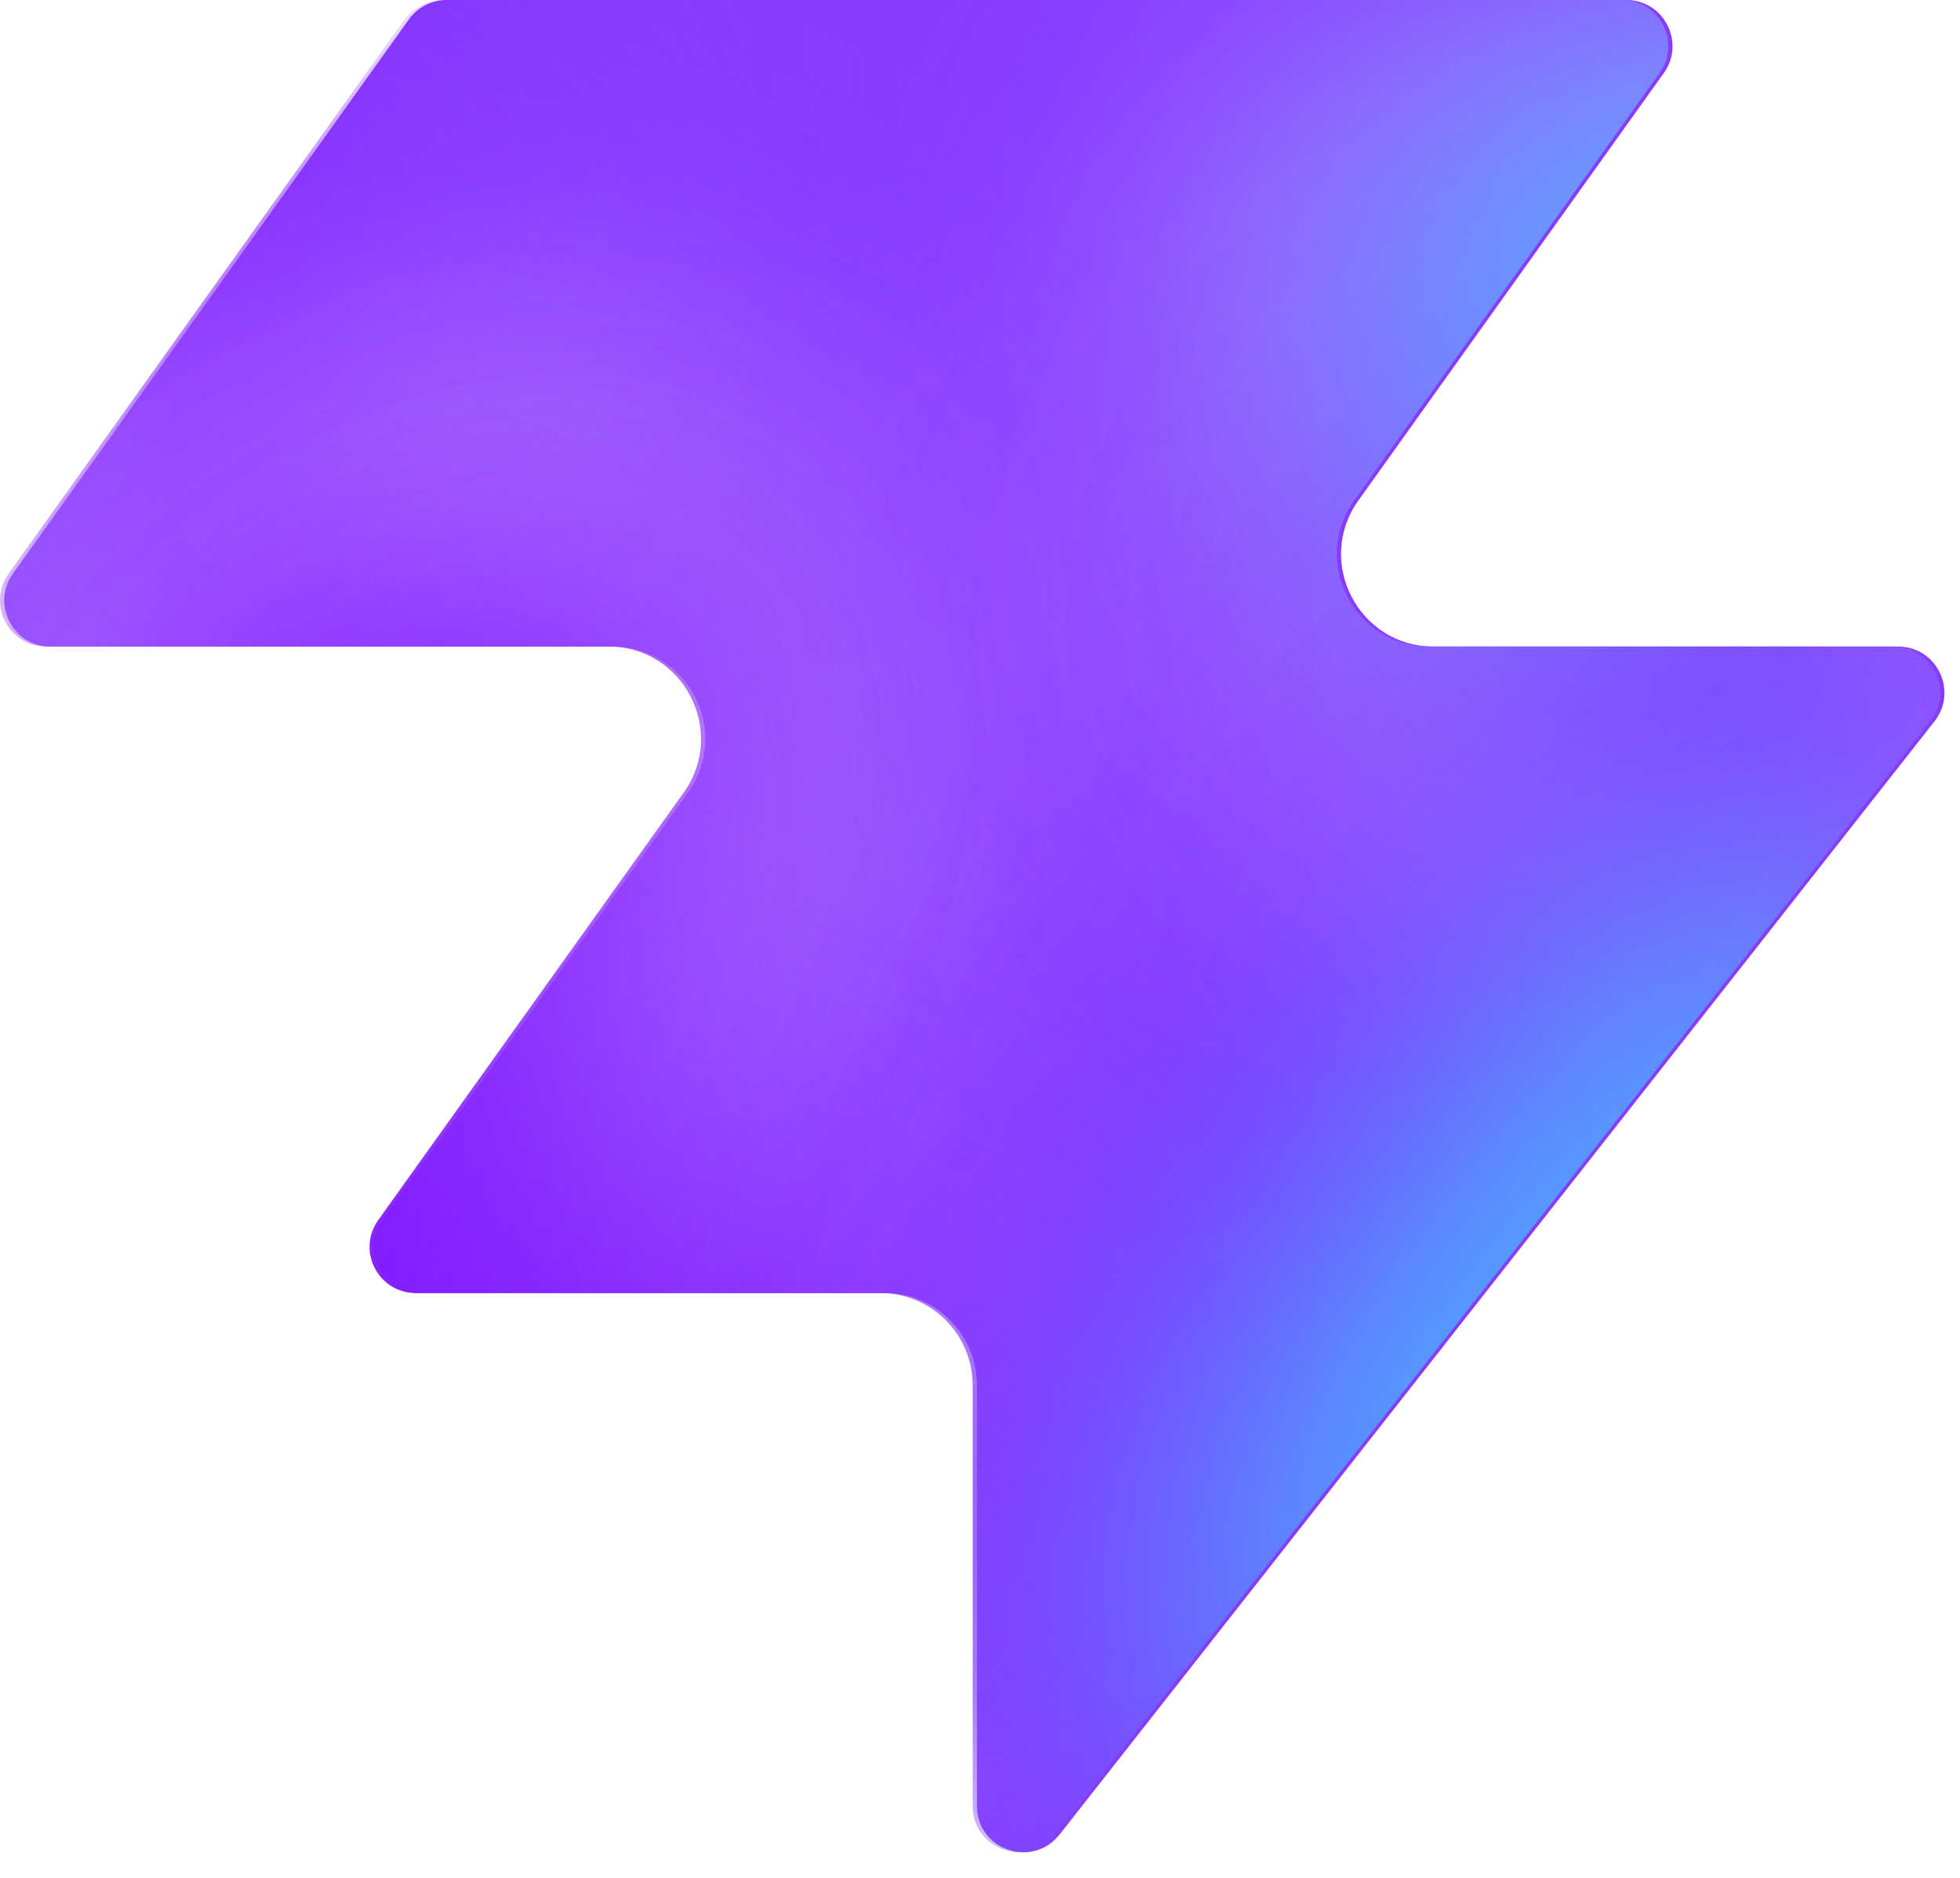
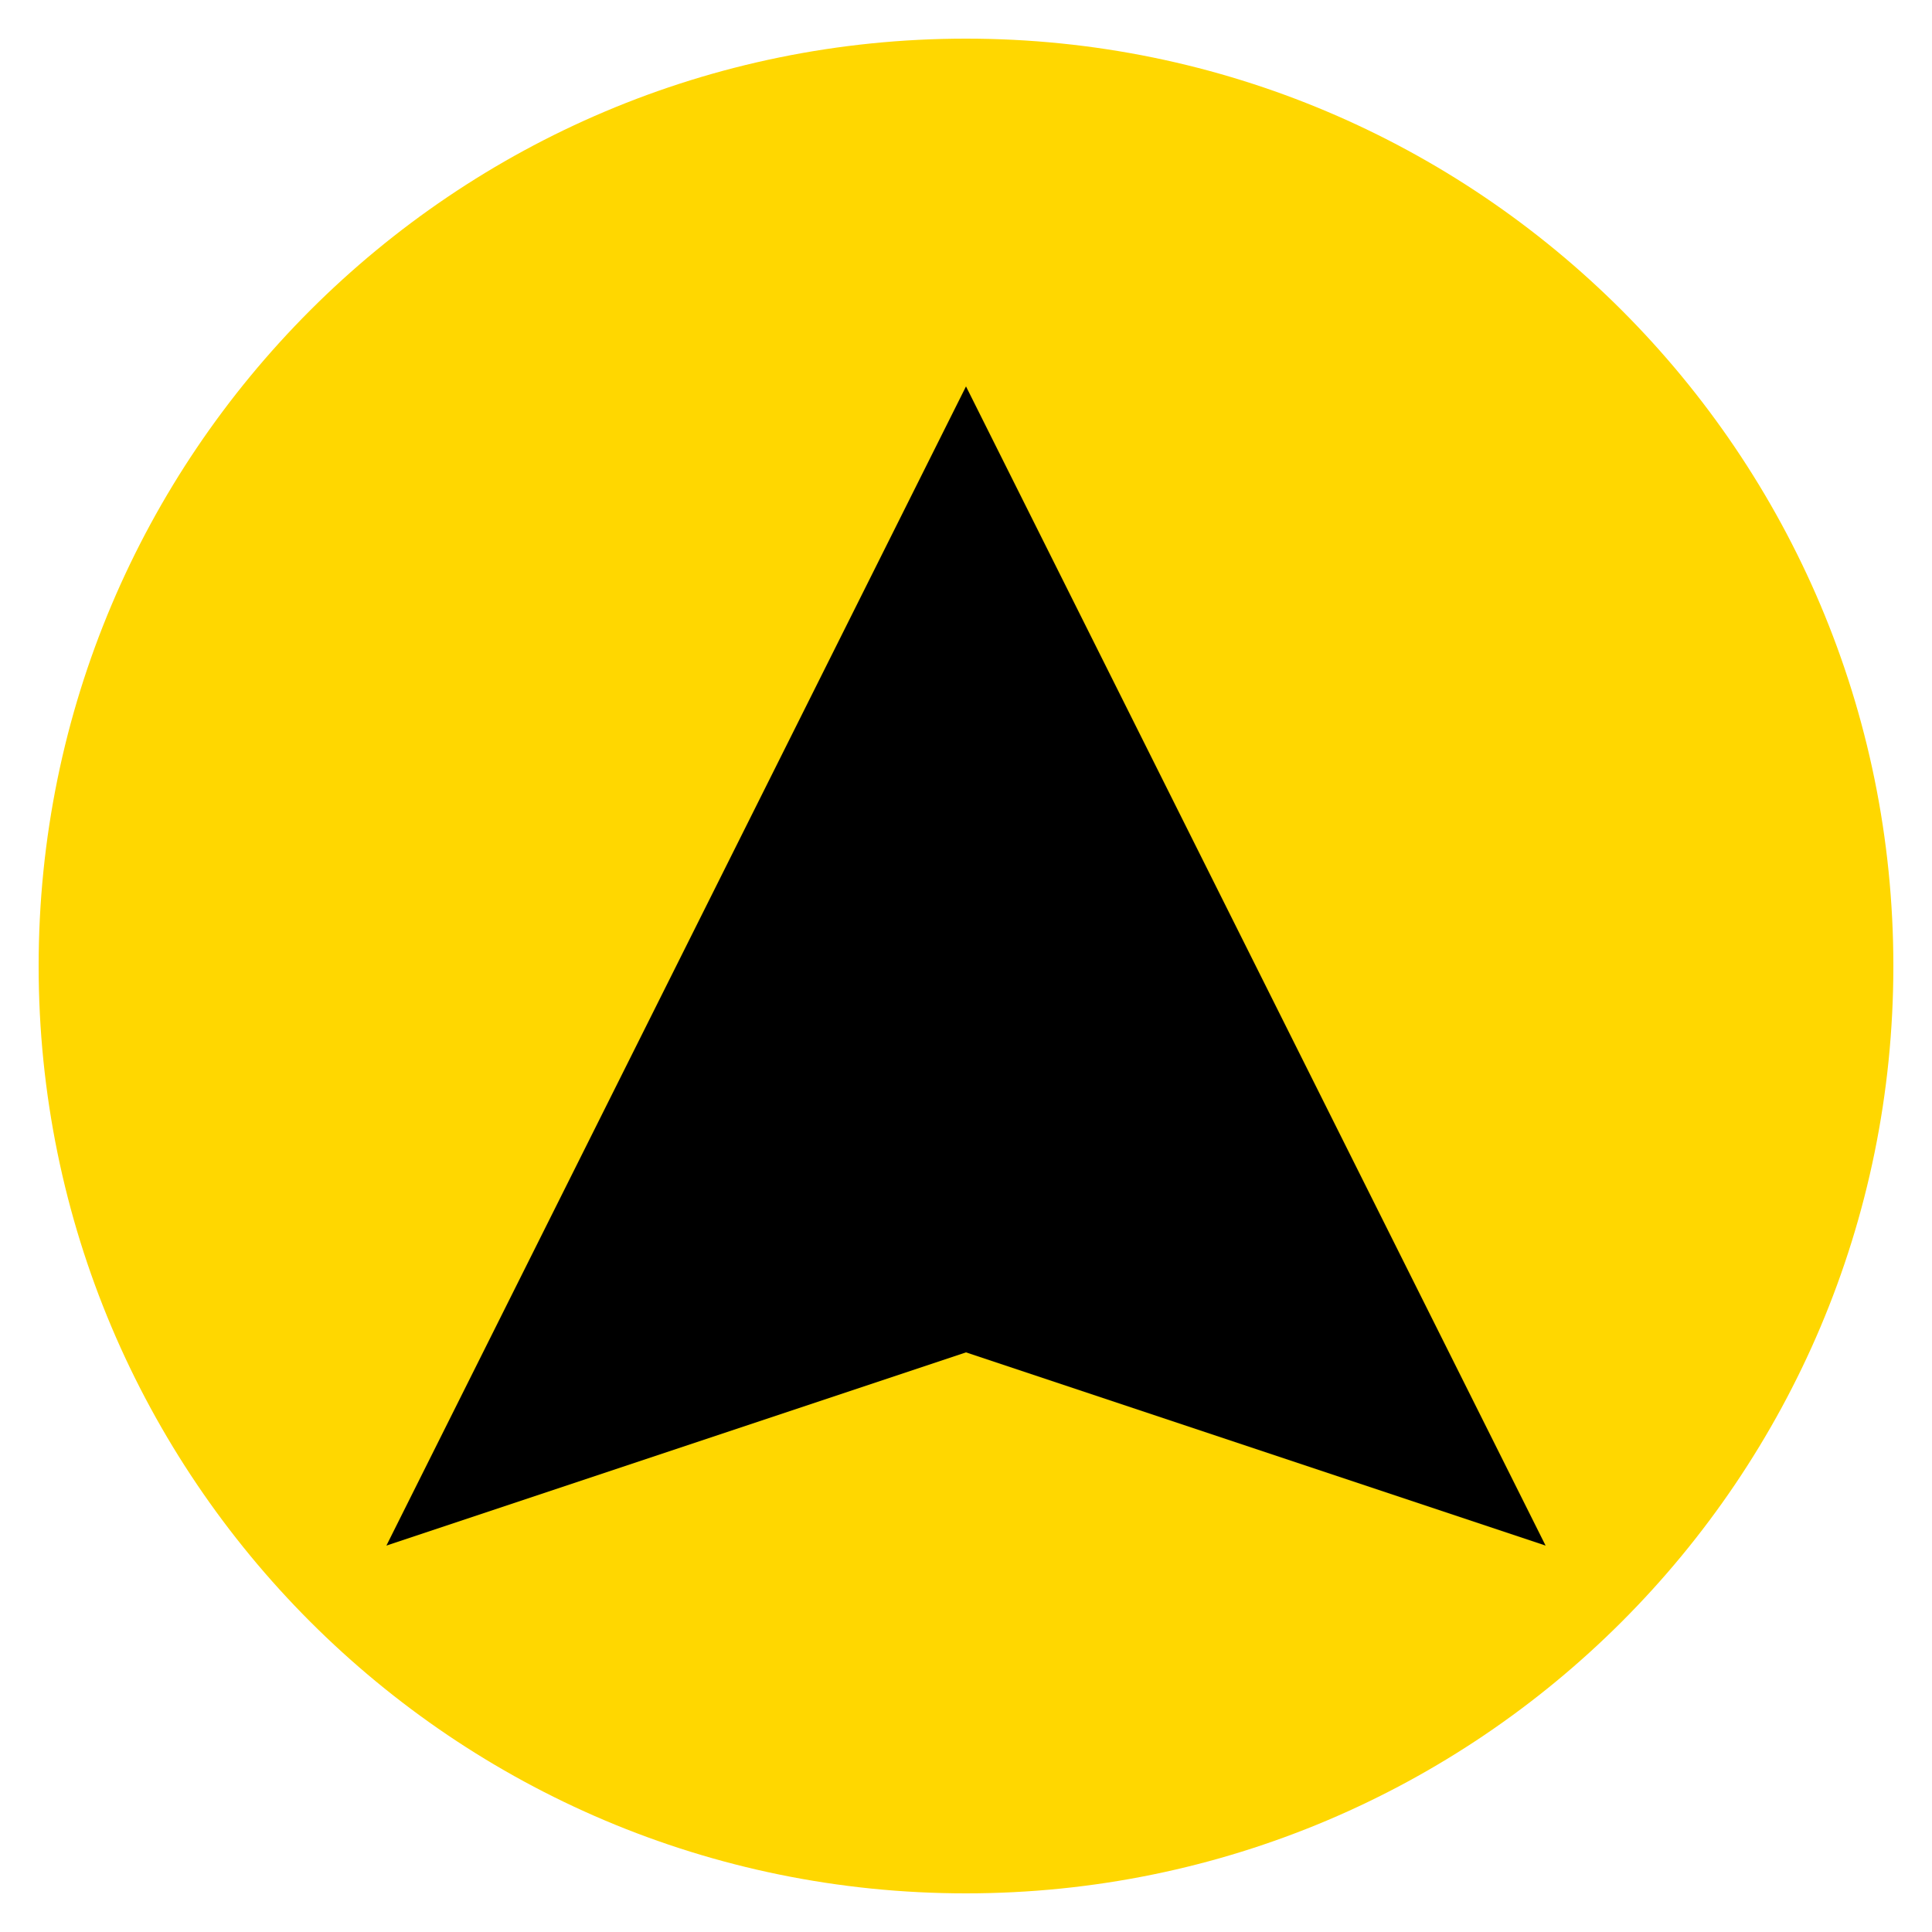
- <svg xmlns="http://www.w3.org/2000/svg" width="48" height="46" fill="none" viewBox="0 0 48 46">
-   <path fill="#863bff" d="M25.946 44.938c-.664.845-2.021.375-2.021-.698V33.937a2.26 2.26 0 0 0-2.262-2.262H10.287c-.92 0-1.456-1.04-.92-1.788l7.48-10.471c1.07-1.497 0-3.578-1.842-3.578H1.237c-.92 0-1.456-1.04-.92-1.788L10.013.474c.214-.297.556-.474.92-.474h28.894c.92 0 1.456 1.04.92 1.788l-7.48 10.471c-1.07 1.498 0 3.579 1.842 3.579h11.377c.943 0 1.473 1.088.89 1.83L25.947 44.94z" style="fill:#863bff;fill:color(display-p3 .525 .23 1);fill-opacity:1" />
-   <mask id="a" width="48" height="46" x="0" y="0" maskUnits="userSpaceOnUse" style="mask-type:alpha">
-     <path fill="#000" d="M25.842 44.938c-.664.844-2.021.375-2.021-.698V33.937a2.26 2.26 0 0 0-2.262-2.262H10.183c-.92 0-1.456-1.04-.92-1.788l7.48-10.471c1.07-1.498 0-3.579-1.842-3.579H1.133c-.92 0-1.456-1.04-.92-1.787L9.91.473c.214-.297.556-.474.92-.474h28.894c.92 0 1.456 1.04.92 1.788l-7.48 10.471c-1.07 1.498 0 3.578 1.842 3.578h11.377c.943 0 1.473 1.088.89 1.832L25.843 44.94z" style="fill:#000;fill-opacity:1" />
-   </mask>
-   <g mask="url(#a)">
-     <g filter="url(#b)">
-       <ellipse cx="5.508" cy="14.704" fill="#ede6ff" rx="5.508" ry="14.704" style="fill:#ede6ff;fill:color(display-p3 .927 .903 1);fill-opacity:1" transform="matrix(.00324 1 1 -.00324 -4.47 31.516)" />
-     </g>
-     <g filter="url(#c)">
-       <ellipse cx="10.399" cy="29.851" fill="#ede6ff" rx="10.399" ry="29.851" style="fill:#ede6ff;fill:color(display-p3 .927 .903 1);fill-opacity:1" transform="matrix(.00324 1 1 -.00324 -39.328 7.883)" />
-     </g>
-     <g filter="url(#d)">
-       <ellipse cx="5.508" cy="30.487" fill="#7e14ff" rx="5.508" ry="30.487" style="fill:#7e14ff;fill:color(display-p3 .492 .077 1);fill-opacity:1" transform="rotate(89.814 -25.913 -14.639)scale(1 -1)" />
-     </g>
-     <g filter="url(#e)">
-       <ellipse cx="5.508" cy="30.599" fill="#7e14ff" rx="5.508" ry="30.599" style="fill:#7e14ff;fill:color(display-p3 .492 .077 1);fill-opacity:1" transform="rotate(89.814 -32.644 -3.334)scale(1 -1)" />
-     </g>
-     <g filter="url(#f)">
-       <ellipse cx="5.508" cy="30.599" fill="#7e14ff" rx="5.508" ry="30.599" style="fill:#7e14ff;fill:color(display-p3 .492 .077 1);fill-opacity:1" transform="matrix(.00324 1 1 -.00324 -34.34 30.47)" />
-     </g>
-     <g filter="url(#g)">
-       <ellipse cx="14.072" cy="22.078" fill="#ede6ff" rx="14.072" ry="22.078" style="fill:#ede6ff;fill:color(display-p3 .927 .903 1);fill-opacity:1" transform="rotate(93.35 24.506 48.493)scale(-1 1)" />
-     </g>
-     <g filter="url(#h)">
-       <ellipse cx="3.47" cy="21.501" fill="#7e14ff" rx="3.47" ry="21.501" style="fill:#7e14ff;fill:color(display-p3 .492 .077 1);fill-opacity:1" transform="rotate(89.009 28.708 47.59)scale(-1 1)" />
-     </g>
-     <g filter="url(#i)">
-       <ellipse cx="3.47" cy="21.501" fill="#7e14ff" rx="3.47" ry="21.501" style="fill:#7e14ff;fill:color(display-p3 .492 .077 1);fill-opacity:1" transform="rotate(89.009 28.708 47.59)scale(-1 1)" />
-     </g>
-     <g filter="url(#j)">
-       <ellipse cx=".387" cy="8.972" fill="#7e14ff" rx="4.407" ry="29.108" style="fill:#7e14ff;fill:color(display-p3 .492 .077 1);fill-opacity:1" transform="rotate(39.51 .387 8.972)" />
-     </g>
-     <g filter="url(#k)">
-       <ellipse cx="47.523" cy="-6.092" fill="#7e14ff" rx="4.407" ry="29.108" style="fill:#7e14ff;fill:color(display-p3 .492 .077 1);fill-opacity:1" transform="rotate(37.892 47.523 -6.092)" />
-     </g>
-     <g filter="url(#l)">
-       <ellipse cx="41.412" cy="6.333" fill="#47bfff" rx="5.971" ry="9.665" style="fill:#47bfff;fill:color(display-p3 .28 .748 1);fill-opacity:1" transform="rotate(37.892 41.412 6.333)" />
-     </g>
-     <g filter="url(#m)">
-       <ellipse cx="-1.879" cy="38.332" fill="#7e14ff" rx="4.407" ry="29.108" style="fill:#7e14ff;fill:color(display-p3 .492 .077 1);fill-opacity:1" transform="rotate(37.892 -1.88 38.332)" />
-     </g>
-     <g filter="url(#n)">
-       <ellipse cx="-1.879" cy="38.332" fill="#7e14ff" rx="4.407" ry="29.108" style="fill:#7e14ff;fill:color(display-p3 .492 .077 1);fill-opacity:1" transform="rotate(37.892 -1.88 38.332)" />
-     </g>
-     <g filter="url(#o)">
-       <ellipse cx="35.651" cy="29.907" fill="#7e14ff" rx="4.407" ry="29.108" style="fill:#7e14ff;fill:color(display-p3 .492 .077 1);fill-opacity:1" transform="rotate(37.892 35.651 29.907)" />
-     </g>
-     <g filter="url(#p)">
-       <ellipse cx="38.418" cy="32.4" fill="#47bfff" rx="5.971" ry="15.297" style="fill:#47bfff;fill:color(display-p3 .28 .748 1);fill-opacity:1" transform="rotate(37.892 38.418 32.4)" />
-     </g>
-   </g>
-   <defs>
-     <filter id="b" width="60.045" height="41.654" x="-19.77" y="16.149" color-interpolation-filters="sRGB" filterUnits="userSpaceOnUse">
-       <feFlood flood-opacity="0" result="BackgroundImageFix" />
-       <feBlend in="SourceGraphic" in2="BackgroundImageFix" result="shape" />
-       <feGaussianBlur result="effect1_foregroundBlur_2002_17158" stdDeviation="7.659" />
-     </filter>
-     <filter id="c" width="90.34" height="51.437" x="-54.613" y="-7.533" color-interpolation-filters="sRGB" filterUnits="userSpaceOnUse">
-       <feFlood flood-opacity="0" result="BackgroundImageFix" />
-       <feBlend in="SourceGraphic" in2="BackgroundImageFix" result="shape" />
-       <feGaussianBlur result="effect1_foregroundBlur_2002_17158" stdDeviation="7.659" />
-     </filter>
-     <filter id="d" width="79.355" height="29.4" x="-49.64" y="2.03" color-interpolation-filters="sRGB" filterUnits="userSpaceOnUse">
-       <feFlood flood-opacity="0" result="BackgroundImageFix" />
-       <feBlend in="SourceGraphic" in2="BackgroundImageFix" result="shape" />
-       <feGaussianBlur result="effect1_foregroundBlur_2002_17158" stdDeviation="4.596" />
-     </filter>
-     <filter id="e" width="79.579" height="29.4" x="-45.045" y="20.029" color-interpolation-filters="sRGB" filterUnits="userSpaceOnUse">
-       <feFlood flood-opacity="0" result="BackgroundImageFix" />
-       <feBlend in="SourceGraphic" in2="BackgroundImageFix" result="shape" />
-       <feGaussianBlur result="effect1_foregroundBlur_2002_17158" stdDeviation="4.596" />
-     </filter>
-     <filter id="f" width="79.579" height="29.4" x="-43.513" y="21.178" color-interpolation-filters="sRGB" filterUnits="userSpaceOnUse">
-       <feFlood flood-opacity="0" result="BackgroundImageFix" />
-       <feBlend in="SourceGraphic" in2="BackgroundImageFix" result="shape" />
-       <feGaussianBlur result="effect1_foregroundBlur_2002_17158" stdDeviation="4.596" />
-     </filter>
-     <filter id="g" width="74.749" height="58.852" x="15.756" y="-17.901" color-interpolation-filters="sRGB" filterUnits="userSpaceOnUse">
-       <feFlood flood-opacity="0" result="BackgroundImageFix" />
-       <feBlend in="SourceGraphic" in2="BackgroundImageFix" result="shape" />
-       <feGaussianBlur result="effect1_foregroundBlur_2002_17158" stdDeviation="7.659" />
-     </filter>
-     <filter id="h" width="61.377" height="25.362" x="23.548" y="2.284" color-interpolation-filters="sRGB" filterUnits="userSpaceOnUse">
-       <feFlood flood-opacity="0" result="BackgroundImageFix" />
-       <feBlend in="SourceGraphic" in2="BackgroundImageFix" result="shape" />
-       <feGaussianBlur result="effect1_foregroundBlur_2002_17158" stdDeviation="4.596" />
-     </filter>
-     <filter id="i" width="61.377" height="25.362" x="23.548" y="2.284" color-interpolation-filters="sRGB" filterUnits="userSpaceOnUse">
-       <feFlood flood-opacity="0" result="BackgroundImageFix" />
-       <feBlend in="SourceGraphic" in2="BackgroundImageFix" result="shape" />
-       <feGaussianBlur result="effect1_foregroundBlur_2002_17158" stdDeviation="4.596" />
-     </filter>
-     <filter id="j" width="56.045" height="63.649" x="-27.636" y="-22.853" color-interpolation-filters="sRGB" filterUnits="userSpaceOnUse">
-       <feFlood flood-opacity="0" result="BackgroundImageFix" />
-       <feBlend in="SourceGraphic" in2="BackgroundImageFix" result="shape" />
-       <feGaussianBlur result="effect1_foregroundBlur_2002_17158" stdDeviation="4.596" />
-     </filter>
-     <filter id="k" width="54.814" height="64.646" x="20.116" y="-38.415" color-interpolation-filters="sRGB" filterUnits="userSpaceOnUse">
-       <feFlood flood-opacity="0" result="BackgroundImageFix" />
-       <feBlend in="SourceGraphic" in2="BackgroundImageFix" result="shape" />
-       <feGaussianBlur result="effect1_foregroundBlur_2002_17158" stdDeviation="4.596" />
-     </filter>
-     <filter id="l" width="33.541" height="35.313" x="24.641" y="-11.323" color-interpolation-filters="sRGB" filterUnits="userSpaceOnUse">
-       <feFlood flood-opacity="0" result="BackgroundImageFix" />
-       <feBlend in="SourceGraphic" in2="BackgroundImageFix" result="shape" />
-       <feGaussianBlur result="effect1_foregroundBlur_2002_17158" stdDeviation="4.596" />
-     </filter>
-     <filter id="m" width="54.814" height="64.646" x="-29.286" y="6.009" color-interpolation-filters="sRGB" filterUnits="userSpaceOnUse">
-       <feFlood flood-opacity="0" result="BackgroundImageFix" />
-       <feBlend in="SourceGraphic" in2="BackgroundImageFix" result="shape" />
-       <feGaussianBlur result="effect1_foregroundBlur_2002_17158" stdDeviation="4.596" />
-     </filter>
-     <filter id="n" width="54.814" height="64.646" x="-29.286" y="6.009" color-interpolation-filters="sRGB" filterUnits="userSpaceOnUse">
-       <feFlood flood-opacity="0" result="BackgroundImageFix" />
-       <feBlend in="SourceGraphic" in2="BackgroundImageFix" result="shape" />
-       <feGaussianBlur result="effect1_foregroundBlur_2002_17158" stdDeviation="4.596" />
-     </filter>
-     <filter id="o" width="54.814" height="64.646" x="8.244" y="-2.416" color-interpolation-filters="sRGB" filterUnits="userSpaceOnUse">
-       <feFlood flood-opacity="0" result="BackgroundImageFix" />
-       <feBlend in="SourceGraphic" in2="BackgroundImageFix" result="shape" />
-       <feGaussianBlur result="effect1_foregroundBlur_2002_17158" stdDeviation="4.596" />
-     </filter>
-     <filter id="p" width="39.409" height="43.623" x="18.713" y="10.588" color-interpolation-filters="sRGB" filterUnits="userSpaceOnUse">
-       <feFlood flood-opacity="0" result="BackgroundImageFix" />
-       <feBlend in="SourceGraphic" in2="BackgroundImageFix" result="shape" />
-       <feGaussianBlur result="effect1_foregroundBlur_2002_17158" stdDeviation="4.596" />
-     </filter>
-   </defs>
+ <svg xmlns="http://www.w3.org/2000/svg" viewBox="0 0 100 100">
+   <circle cx="50" cy="50" r="48" fill="#FFD700" />
+   <path d="M50 20 L65 50 L80 80 L50 70 L20 80 L35 50 Z" fill="#000" />
</svg>
